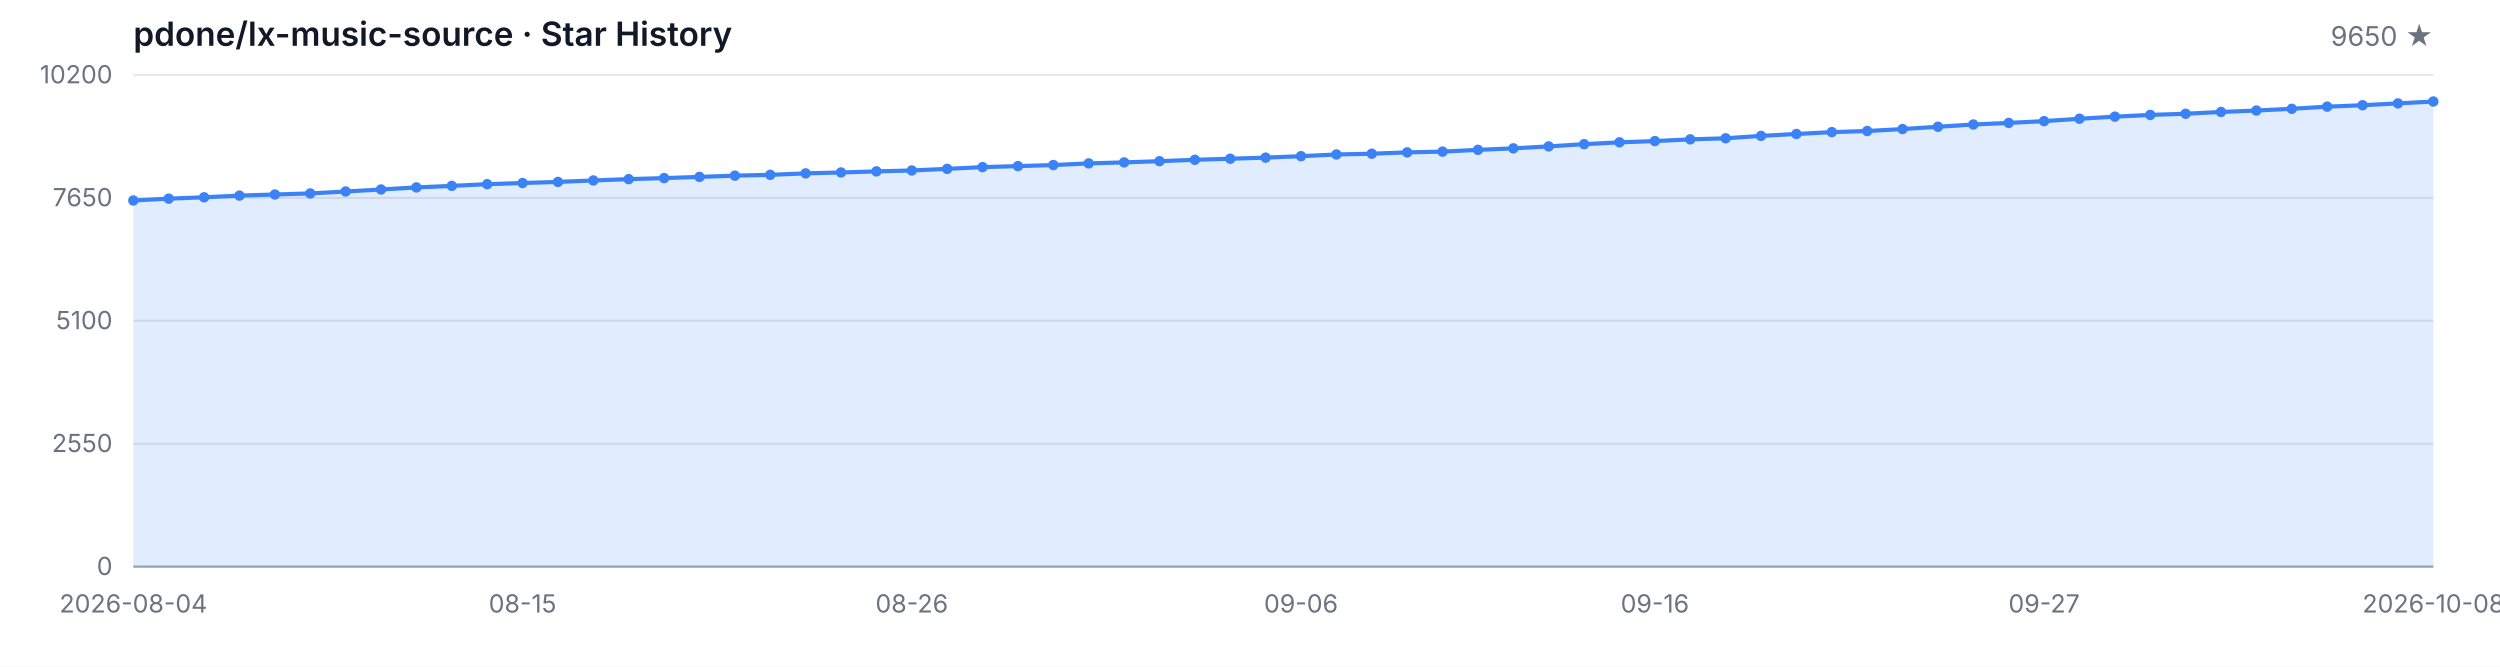
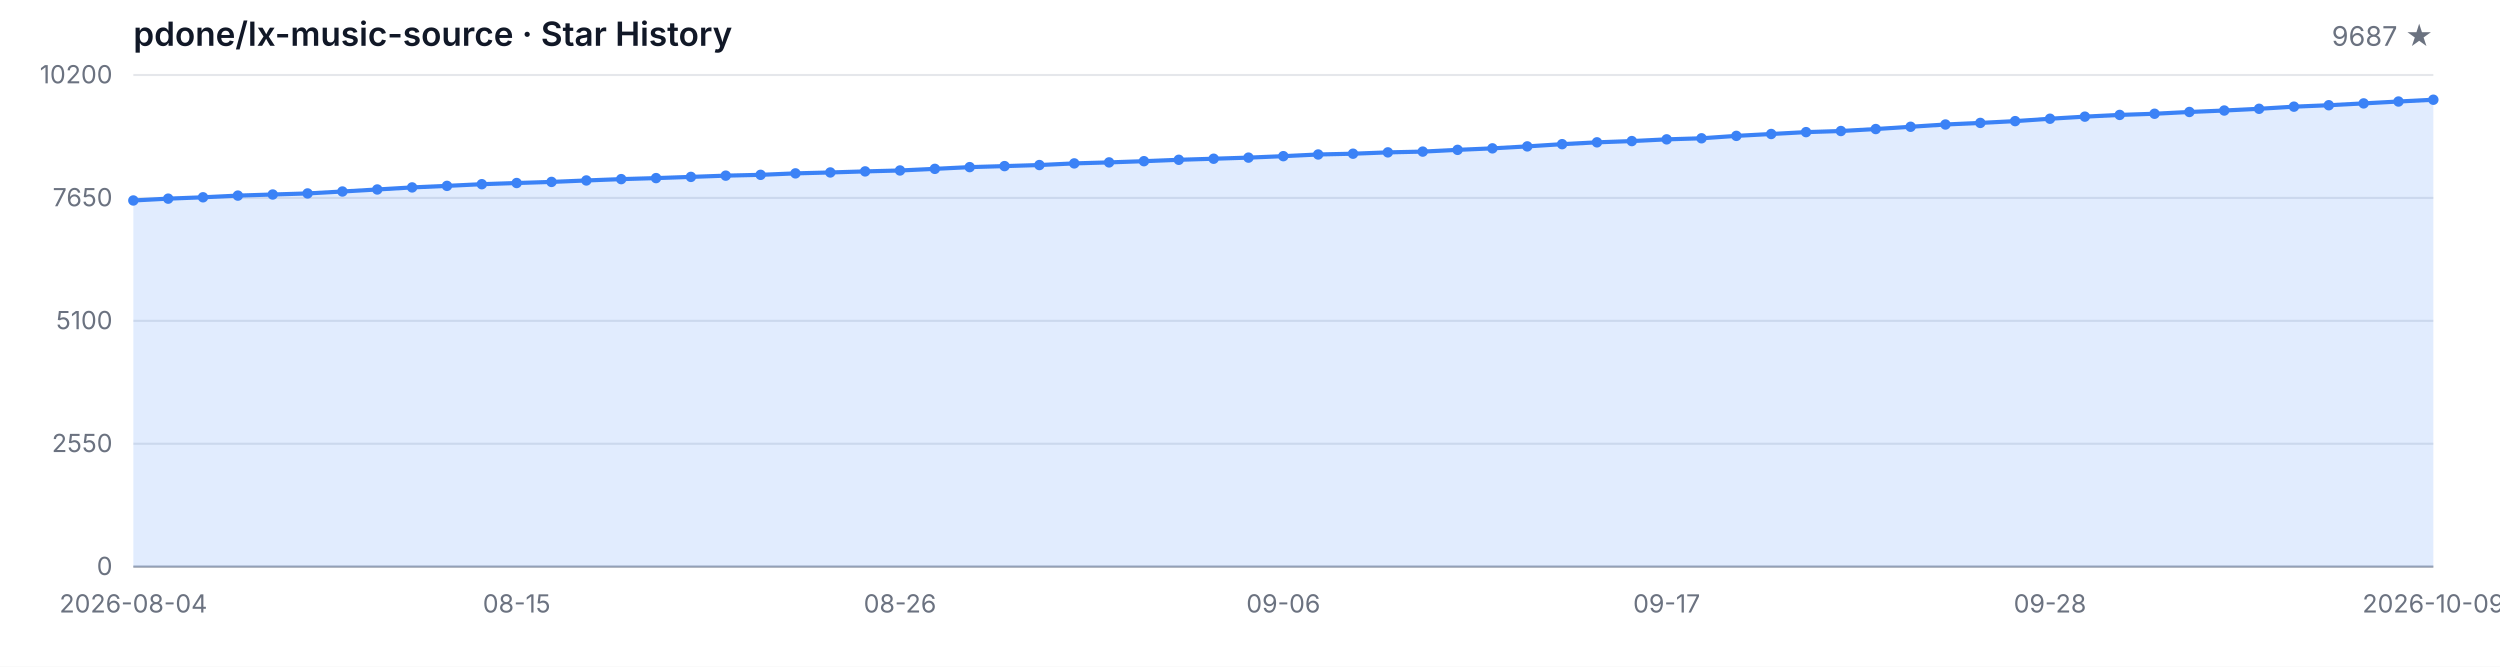
<svg xmlns="http://www.w3.org/2000/svg" width="1200" height="320" viewBox="0 0 1200 320" role="img" aria-label="Star History">
  <style>
  .bg { fill: #ffffff; }
  .grid { stroke: #e5e7eb; stroke-width: 1; }
  .axis { stroke: #9ca3af; stroke-width: 1; }
  .area { fill: rgba(59, 130, 246, 0.15); }
  .line { fill: none; stroke: #3b82f6; stroke-width: 2; stroke-linejoin: round; stroke-linecap: round; }
  .dot { fill: #3b82f6; }
  .tlabel { fill: #6b7280; font-family: -apple-system, BlinkMacSystemFont, 'Segoe UI', sans-serif; font-size: 12px; }
  .title { fill: #111827; font-family: -apple-system, BlinkMacSystemFont, 'Segoe UI', sans-serif; font-size: 16px; font-weight: 600; }
  .subtitle { fill: #6b7280; font-family: -apple-system, BlinkMacSystemFont, 'Segoe UI', sans-serif; font-size: 13px; }
  @media (prefers-color-scheme: dark) {
    .bg { fill: #0d1117; }
    .grid { stroke: #21262d; }
    .axis { stroke: #484f58; }
    .area { fill: rgba(58, 132, 255, 0.18); }
    .line { stroke: #58a6ff; }
    .dot { fill: #58a6ff; }
    .tlabel { fill: #8b949e; }
    .title { fill: #c9d1d9; }
    .subtitle { fill: #8b949e; }
  }
</style>
  <rect class="bg" width="1200" height="320" />
  <text class="title" x="64" y="22">pdone/lx-music-source · Star History</text>
-   <text class="subtitle" x="1168" y="22" text-anchor="end">9650 ★</text>
+   <text class="subtitle" x="1168" y="22" text-anchor="end">9687 ★</text>
  <line class="grid" x1="64" y1="272.00" x2="1168" y2="272.00" />
  <line class="grid" x1="64" y1="213.00" x2="1168" y2="213.00" />
  <line class="grid" x1="64" y1="154.00" x2="1168" y2="154.00" />
  <line class="grid" x1="64" y1="95.00" x2="1168" y2="95.00" />
  <line class="grid" x1="64" y1="36.00" x2="1168" y2="36.00" />
  <text class="tlabel" x="54" y="276.00" text-anchor="end">0</text>
  <text class="tlabel" x="54" y="217.00" text-anchor="end">2550</text>
  <text class="tlabel" x="54" y="158.00" text-anchor="end">5100</text>
  <text class="tlabel" x="54" y="99.00" text-anchor="end">7650</text>
  <text class="tlabel" x="54" y="40.00" text-anchor="end">10200</text>
  <line class="axis" x1="64" y1="272" x2="1168" y2="272" />
-   <path class="area" d="M 64.00 272.00 L 64.00 96.23 L 80.98 95.35 L 97.97 94.70 L 114.95 93.89 L 131.94 93.36 L 148.92 92.85 L 165.91 91.92 L 182.89 90.95 L 199.88 89.96 L 216.86 89.22 L 233.85 88.41 L 250.83 87.85 L 267.82 87.32 L 284.80 86.62 L 301.78 85.98 L 318.77 85.49 L 335.75 84.91 L 352.74 84.31 L 369.72 83.92 L 386.71 83.22 L 403.69 82.78 L 420.68 82.27 L 437.66 81.83 L 454.65 81.05 L 471.63 80.22 L 488.62 79.73 L 505.60 79.22 L 522.58 78.43 L 539.57 77.95 L 556.55 77.37 L 573.54 76.70 L 590.52 76.19 L 607.51 75.66 L 624.49 74.96 L 641.48 74.15 L 658.46 73.78 L 675.45 73.14 L 692.43 72.77 L 709.42 71.93 L 726.40 71.21 L 743.38 70.27 L 760.37 69.20 L 777.35 68.32 L 794.34 67.72 L 811.32 66.89 L 828.31 66.38 L 845.29 65.22 L 862.28 64.32 L 879.26 63.42 L 896.25 62.89 L 913.23 61.94 L 930.22 60.85 L 947.20 59.76 L 964.18 59.00 L 981.17 58.14 L 998.15 56.99 L 1015.14 55.99 L 1032.12 55.16 L 1049.11 54.60 L 1066.09 53.75 L 1083.08 53.05 L 1100.06 52.22 L 1117.05 51.20 L 1134.03 50.51 L 1151.02 49.63 L 1168.00 48.73 L 1168.00 272.00 Z" />
-   <path class="line" d="M 64.00 96.23 L 80.98 95.35 L 97.97 94.70 L 114.95 93.89 L 131.94 93.36 L 148.92 92.85 L 165.91 91.92 L 182.89 90.95 L 199.88 89.96 L 216.86 89.22 L 233.85 88.41 L 250.83 87.85 L 267.82 87.32 L 284.80 86.62 L 301.78 85.98 L 318.77 85.49 L 335.75 84.91 L 352.74 84.31 L 369.72 83.92 L 386.71 83.22 L 403.69 82.78 L 420.68 82.27 L 437.66 81.83 L 454.65 81.05 L 471.63 80.22 L 488.62 79.73 L 505.60 79.22 L 522.58 78.43 L 539.57 77.95 L 556.55 77.37 L 573.54 76.70 L 590.52 76.19 L 607.51 75.66 L 624.49 74.96 L 641.48 74.15 L 658.46 73.78 L 675.45 73.14 L 692.43 72.77 L 709.42 71.93 L 726.40 71.21 L 743.38 70.27 L 760.37 69.20 L 777.35 68.32 L 794.34 67.72 L 811.32 66.89 L 828.31 66.38 L 845.29 65.22 L 862.28 64.32 L 879.26 63.42 L 896.25 62.89 L 913.23 61.94 L 930.22 60.85 L 947.20 59.76 L 964.18 59.00 L 981.17 58.14 L 998.15 56.99 L 1015.14 55.99 L 1032.12 55.16 L 1049.11 54.60 L 1066.09 53.75 L 1083.08 53.05 L 1100.06 52.22 L 1117.05 51.20 L 1134.03 50.51 L 1151.02 49.63 L 1168.00 48.73" />
+   <path class="area" d="M 64.00 272.00 L 64.00 96.23 L 80.73 95.35 L 97.45 94.70 L 114.18 93.89 L 130.91 93.36 L 147.64 92.85 L 164.36 91.92 L 181.09 90.95 L 197.82 89.96 L 214.55 89.22 L 231.27 88.41 L 248.00 87.85 L 264.73 87.32 L 281.45 86.62 L 298.18 85.98 L 314.91 85.49 L 331.64 84.91 L 348.36 84.31 L 365.09 83.92 L 381.82 83.22 L 398.55 82.78 L 415.27 82.27 L 432.00 81.83 L 448.73 81.05 L 465.45 80.22 L 482.18 79.73 L 498.91 79.22 L 515.64 78.43 L 532.36 77.95 L 549.09 77.37 L 565.82 76.70 L 582.55 76.19 L 599.27 75.66 L 616.00 74.96 L 632.73 74.15 L 649.45 73.78 L 666.18 73.14 L 682.91 72.77 L 699.64 71.93 L 716.36 71.21 L 733.09 70.27 L 749.82 69.20 L 766.55 68.32 L 783.27 67.72 L 800.00 66.89 L 816.73 66.38 L 833.45 65.22 L 850.18 64.32 L 866.91 63.42 L 883.64 62.89 L 900.36 61.94 L 917.09 60.85 L 933.82 59.76 L 950.55 59.00 L 967.27 58.14 L 984.00 56.99 L 1000.73 55.99 L 1017.45 55.16 L 1034.18 54.60 L 1050.91 53.75 L 1067.64 53.05 L 1084.36 52.22 L 1101.09 51.20 L 1117.82 50.51 L 1134.55 49.63 L 1151.27 48.73 L 1168.00 47.87 L 1168.00 272.00 Z" />
+   <path class="line" d="M 64.00 96.23 L 80.73 95.35 L 97.45 94.70 L 114.18 93.89 L 130.91 93.36 L 147.64 92.85 L 164.36 91.92 L 181.09 90.95 L 197.82 89.96 L 214.55 89.22 L 231.27 88.41 L 248.00 87.85 L 264.73 87.32 L 281.45 86.62 L 298.18 85.98 L 314.91 85.49 L 331.64 84.91 L 348.36 84.31 L 365.09 83.92 L 381.82 83.22 L 398.55 82.78 L 415.27 82.27 L 432.00 81.83 L 448.73 81.05 L 465.45 80.22 L 482.18 79.73 L 498.91 79.22 L 515.64 78.43 L 532.36 77.95 L 549.09 77.37 L 565.82 76.70 L 582.55 76.19 L 599.27 75.66 L 616.00 74.96 L 632.73 74.15 L 649.45 73.78 L 666.18 73.14 L 682.91 72.77 L 699.64 71.93 L 716.36 71.21 L 733.09 70.27 L 749.82 69.20 L 766.55 68.32 L 783.27 67.72 L 800.00 66.89 L 816.73 66.38 L 833.45 65.22 L 850.18 64.32 L 866.91 63.42 L 883.64 62.89 L 900.36 61.94 L 917.09 60.85 L 933.82 59.76 L 950.55 59.00 L 967.27 58.14 L 984.00 56.99 L 1000.73 55.99 L 1017.45 55.16 L 1034.18 54.60 L 1050.91 53.75 L 1067.64 53.05 L 1084.36 52.22 L 1101.09 51.20 L 1117.82 50.51 L 1134.55 49.63 L 1151.27 48.73 L 1168.00 47.87" />
  <circle class="dot" cx="64.00" cy="96.23" r="2.5" />
-   <circle class="dot" cx="80.98" cy="95.35" r="2.5" />
-   <circle class="dot" cx="97.97" cy="94.70" r="2.5" />
-   <circle class="dot" cx="114.95" cy="93.89" r="2.5" />
-   <circle class="dot" cx="131.94" cy="93.36" r="2.5" />
-   <circle class="dot" cx="148.92" cy="92.85" r="2.5" />
-   <circle class="dot" cx="165.91" cy="91.92" r="2.5" />
-   <circle class="dot" cx="182.89" cy="90.95" r="2.5" />
-   <circle class="dot" cx="199.88" cy="89.96" r="2.5" />
-   <circle class="dot" cx="216.86" cy="89.22" r="2.5" />
-   <circle class="dot" cx="233.85" cy="88.41" r="2.5" />
-   <circle class="dot" cx="250.83" cy="87.85" r="2.5" />
-   <circle class="dot" cx="267.82" cy="87.32" r="2.5" />
-   <circle class="dot" cx="284.80" cy="86.62" r="2.5" />
-   <circle class="dot" cx="301.78" cy="85.98" r="2.5" />
-   <circle class="dot" cx="318.77" cy="85.49" r="2.5" />
-   <circle class="dot" cx="335.75" cy="84.91" r="2.5" />
-   <circle class="dot" cx="352.74" cy="84.31" r="2.5" />
-   <circle class="dot" cx="369.72" cy="83.92" r="2.5" />
-   <circle class="dot" cx="386.71" cy="83.22" r="2.5" />
-   <circle class="dot" cx="403.69" cy="82.78" r="2.5" />
-   <circle class="dot" cx="420.68" cy="82.27" r="2.5" />
-   <circle class="dot" cx="437.66" cy="81.83" r="2.5" />
-   <circle class="dot" cx="454.65" cy="81.05" r="2.5" />
-   <circle class="dot" cx="471.63" cy="80.22" r="2.5" />
-   <circle class="dot" cx="488.62" cy="79.73" r="2.5" />
-   <circle class="dot" cx="505.60" cy="79.22" r="2.5" />
-   <circle class="dot" cx="522.58" cy="78.43" r="2.5" />
-   <circle class="dot" cx="539.57" cy="77.95" r="2.5" />
-   <circle class="dot" cx="556.55" cy="77.37" r="2.5" />
-   <circle class="dot" cx="573.54" cy="76.70" r="2.5" />
-   <circle class="dot" cx="590.52" cy="76.19" r="2.5" />
-   <circle class="dot" cx="607.51" cy="75.66" r="2.5" />
-   <circle class="dot" cx="624.49" cy="74.96" r="2.5" />
-   <circle class="dot" cx="641.48" cy="74.15" r="2.5" />
-   <circle class="dot" cx="658.46" cy="73.78" r="2.5" />
-   <circle class="dot" cx="675.45" cy="73.14" r="2.5" />
-   <circle class="dot" cx="692.43" cy="72.77" r="2.5" />
-   <circle class="dot" cx="709.42" cy="71.93" r="2.5" />
-   <circle class="dot" cx="726.40" cy="71.21" r="2.5" />
-   <circle class="dot" cx="743.38" cy="70.27" r="2.5" />
-   <circle class="dot" cx="760.37" cy="69.20" r="2.5" />
-   <circle class="dot" cx="777.35" cy="68.32" r="2.5" />
-   <circle class="dot" cx="794.34" cy="67.72" r="2.5" />
-   <circle class="dot" cx="811.32" cy="66.89" r="2.5" />
-   <circle class="dot" cx="828.31" cy="66.38" r="2.5" />
-   <circle class="dot" cx="845.29" cy="65.22" r="2.5" />
-   <circle class="dot" cx="862.28" cy="64.32" r="2.5" />
-   <circle class="dot" cx="879.26" cy="63.42" r="2.5" />
-   <circle class="dot" cx="896.25" cy="62.89" r="2.5" />
-   <circle class="dot" cx="913.23" cy="61.94" r="2.5" />
-   <circle class="dot" cx="930.22" cy="60.85" r="2.5" />
-   <circle class="dot" cx="947.20" cy="59.76" r="2.5" />
-   <circle class="dot" cx="964.18" cy="59.00" r="2.5" />
-   <circle class="dot" cx="981.17" cy="58.14" r="2.5" />
-   <circle class="dot" cx="998.15" cy="56.99" r="2.5" />
-   <circle class="dot" cx="1015.14" cy="55.99" r="2.5" />
-   <circle class="dot" cx="1032.12" cy="55.16" r="2.5" />
-   <circle class="dot" cx="1049.11" cy="54.60" r="2.5" />
-   <circle class="dot" cx="1066.09" cy="53.75" r="2.5" />
-   <circle class="dot" cx="1083.08" cy="53.05" r="2.5" />
-   <circle class="dot" cx="1100.06" cy="52.22" r="2.5" />
-   <circle class="dot" cx="1117.05" cy="51.20" r="2.5" />
-   <circle class="dot" cx="1134.03" cy="50.51" r="2.5" />
-   <circle class="dot" cx="1151.02" cy="49.63" r="2.5" />
-   <circle class="dot" cx="1168.00" cy="48.73" r="2.5" />
+   <circle class="dot" cx="80.73" cy="95.35" r="2.5" />
+   <circle class="dot" cx="97.45" cy="94.70" r="2.5" />
+   <circle class="dot" cx="114.18" cy="93.89" r="2.5" />
+   <circle class="dot" cx="130.91" cy="93.36" r="2.5" />
+   <circle class="dot" cx="147.64" cy="92.85" r="2.5" />
+   <circle class="dot" cx="164.36" cy="91.92" r="2.5" />
+   <circle class="dot" cx="181.09" cy="90.95" r="2.5" />
+   <circle class="dot" cx="197.82" cy="89.96" r="2.5" />
+   <circle class="dot" cx="214.55" cy="89.22" r="2.5" />
+   <circle class="dot" cx="231.27" cy="88.41" r="2.5" />
+   <circle class="dot" cx="248.00" cy="87.85" r="2.5" />
+   <circle class="dot" cx="264.73" cy="87.32" r="2.5" />
+   <circle class="dot" cx="281.45" cy="86.62" r="2.5" />
+   <circle class="dot" cx="298.18" cy="85.98" r="2.5" />
+   <circle class="dot" cx="314.91" cy="85.49" r="2.5" />
+   <circle class="dot" cx="331.64" cy="84.91" r="2.5" />
+   <circle class="dot" cx="348.36" cy="84.31" r="2.5" />
+   <circle class="dot" cx="365.09" cy="83.92" r="2.5" />
+   <circle class="dot" cx="381.82" cy="83.22" r="2.5" />
+   <circle class="dot" cx="398.55" cy="82.78" r="2.5" />
+   <circle class="dot" cx="415.27" cy="82.27" r="2.5" />
+   <circle class="dot" cx="432.00" cy="81.83" r="2.5" />
+   <circle class="dot" cx="448.73" cy="81.05" r="2.5" />
+   <circle class="dot" cx="465.45" cy="80.22" r="2.5" />
+   <circle class="dot" cx="482.18" cy="79.73" r="2.5" />
+   <circle class="dot" cx="498.91" cy="79.22" r="2.5" />
+   <circle class="dot" cx="515.64" cy="78.43" r="2.5" />
+   <circle class="dot" cx="532.36" cy="77.95" r="2.5" />
+   <circle class="dot" cx="549.09" cy="77.37" r="2.5" />
+   <circle class="dot" cx="565.82" cy="76.70" r="2.5" />
+   <circle class="dot" cx="582.55" cy="76.19" r="2.5" />
+   <circle class="dot" cx="599.27" cy="75.66" r="2.5" />
+   <circle class="dot" cx="616.00" cy="74.96" r="2.5" />
+   <circle class="dot" cx="632.73" cy="74.15" r="2.5" />
+   <circle class="dot" cx="649.45" cy="73.78" r="2.5" />
+   <circle class="dot" cx="666.18" cy="73.14" r="2.5" />
+   <circle class="dot" cx="682.91" cy="72.77" r="2.5" />
+   <circle class="dot" cx="699.64" cy="71.93" r="2.5" />
+   <circle class="dot" cx="716.36" cy="71.21" r="2.5" />
+   <circle class="dot" cx="733.09" cy="70.27" r="2.5" />
+   <circle class="dot" cx="749.82" cy="69.20" r="2.5" />
+   <circle class="dot" cx="766.55" cy="68.32" r="2.5" />
+   <circle class="dot" cx="783.27" cy="67.72" r="2.5" />
+   <circle class="dot" cx="800.00" cy="66.89" r="2.5" />
+   <circle class="dot" cx="816.73" cy="66.38" r="2.5" />
+   <circle class="dot" cx="833.45" cy="65.22" r="2.5" />
+   <circle class="dot" cx="850.18" cy="64.32" r="2.5" />
+   <circle class="dot" cx="866.91" cy="63.42" r="2.5" />
+   <circle class="dot" cx="883.64" cy="62.89" r="2.5" />
+   <circle class="dot" cx="900.36" cy="61.94" r="2.5" />
+   <circle class="dot" cx="917.09" cy="60.85" r="2.5" />
+   <circle class="dot" cx="933.82" cy="59.76" r="2.5" />
+   <circle class="dot" cx="950.55" cy="59.00" r="2.5" />
+   <circle class="dot" cx="967.27" cy="58.14" r="2.5" />
+   <circle class="dot" cx="984.00" cy="56.99" r="2.5" />
+   <circle class="dot" cx="1000.73" cy="55.99" r="2.5" />
+   <circle class="dot" cx="1017.45" cy="55.16" r="2.5" />
+   <circle class="dot" cx="1034.18" cy="54.60" r="2.5" />
+   <circle class="dot" cx="1050.91" cy="53.75" r="2.5" />
+   <circle class="dot" cx="1067.64" cy="53.05" r="2.5" />
+   <circle class="dot" cx="1084.36" cy="52.22" r="2.5" />
+   <circle class="dot" cx="1101.09" cy="51.20" r="2.5" />
+   <circle class="dot" cx="1117.82" cy="50.51" r="2.5" />
+   <circle class="dot" cx="1134.55" cy="49.63" r="2.5" />
+   <circle class="dot" cx="1151.27" cy="48.73" r="2.5" />
+   <circle class="dot" cx="1168.00" cy="47.87" r="2.5" />
  <text class="tlabel" x="64.00" y="294" text-anchor="middle">2026-08-04</text>
-   <text class="tlabel" x="250.83" y="294" text-anchor="middle">08-15</text>
-   <text class="tlabel" x="437.66" y="294" text-anchor="middle">08-26</text>
-   <text class="tlabel" x="624.49" y="294" text-anchor="middle">09-06</text>
-   <text class="tlabel" x="794.34" y="294" text-anchor="middle">09-16</text>
-   <text class="tlabel" x="981.17" y="294" text-anchor="middle">09-27</text>
-   <text class="tlabel" x="1168.00" y="294" text-anchor="middle">2026-10-08</text>
+   <text class="tlabel" x="248.00" y="294" text-anchor="middle">08-15</text>
+   <text class="tlabel" x="432.00" y="294" text-anchor="middle">08-26</text>
+   <text class="tlabel" x="616.00" y="294" text-anchor="middle">09-06</text>
+   <text class="tlabel" x="800.00" y="294" text-anchor="middle">09-17</text>
+   <text class="tlabel" x="984.00" y="294" text-anchor="middle">09-28</text>
+   <text class="tlabel" x="1168.00" y="294" text-anchor="middle">2026-10-09</text>
</svg>
